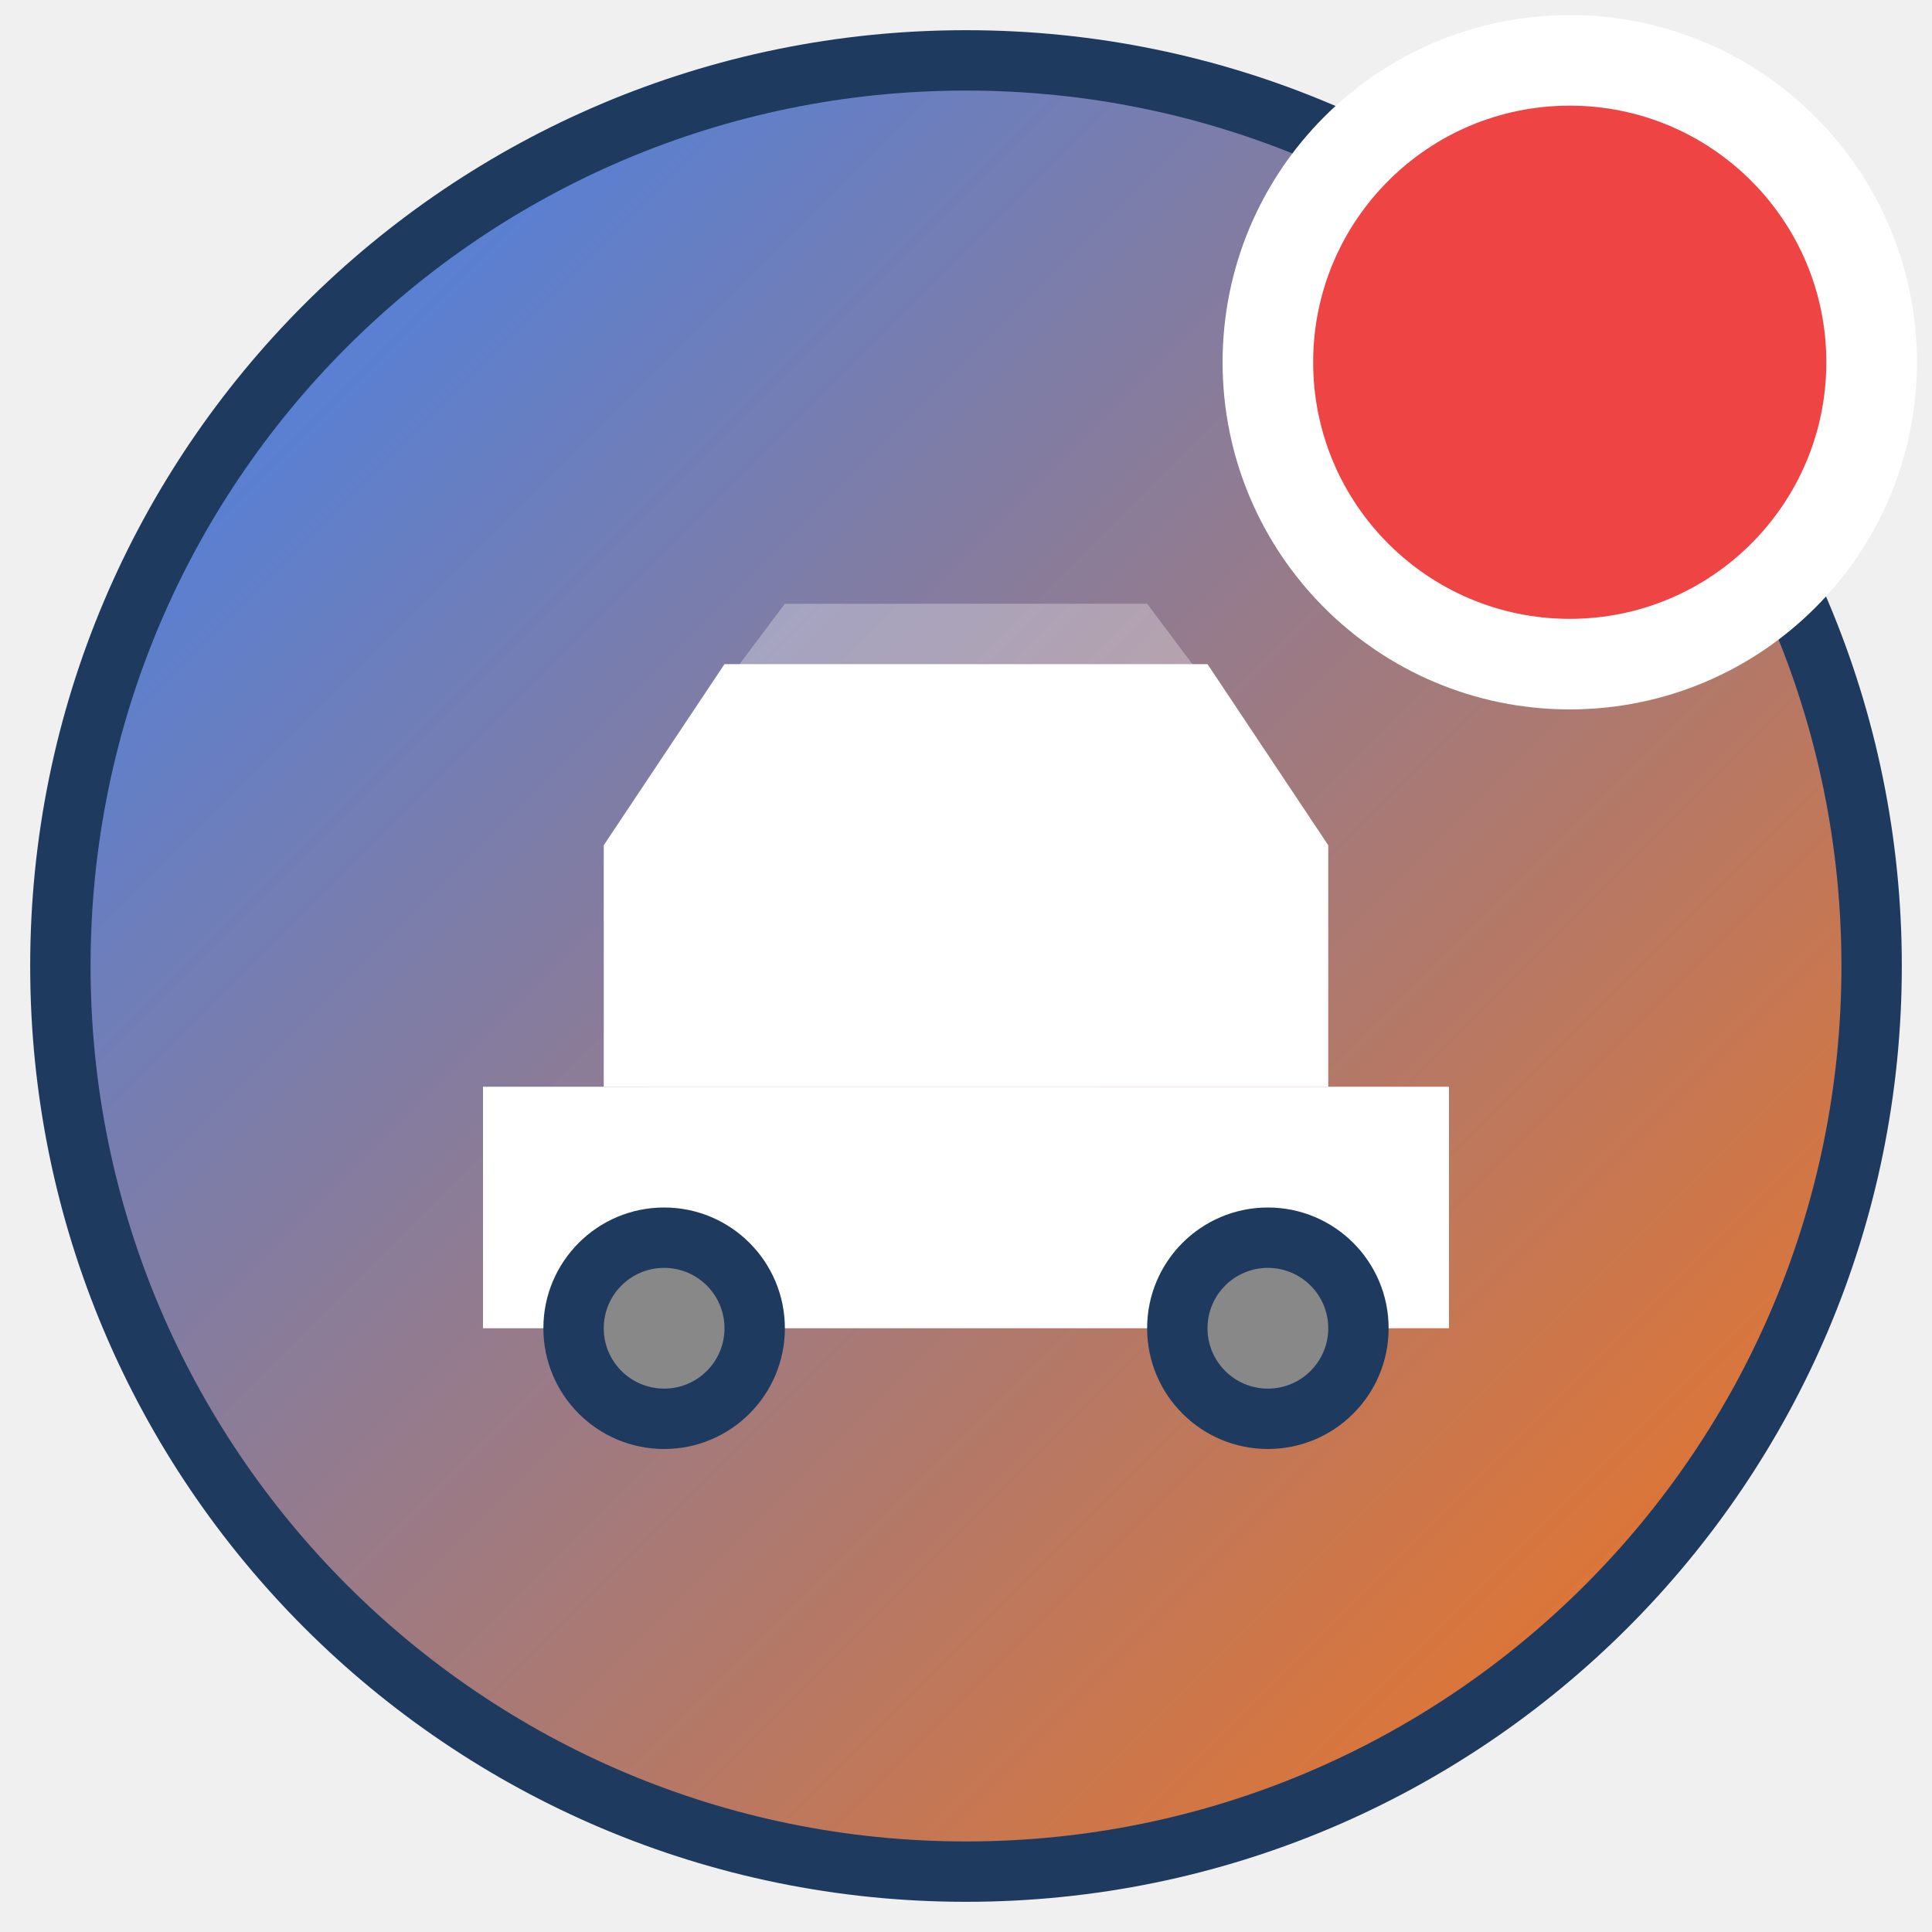
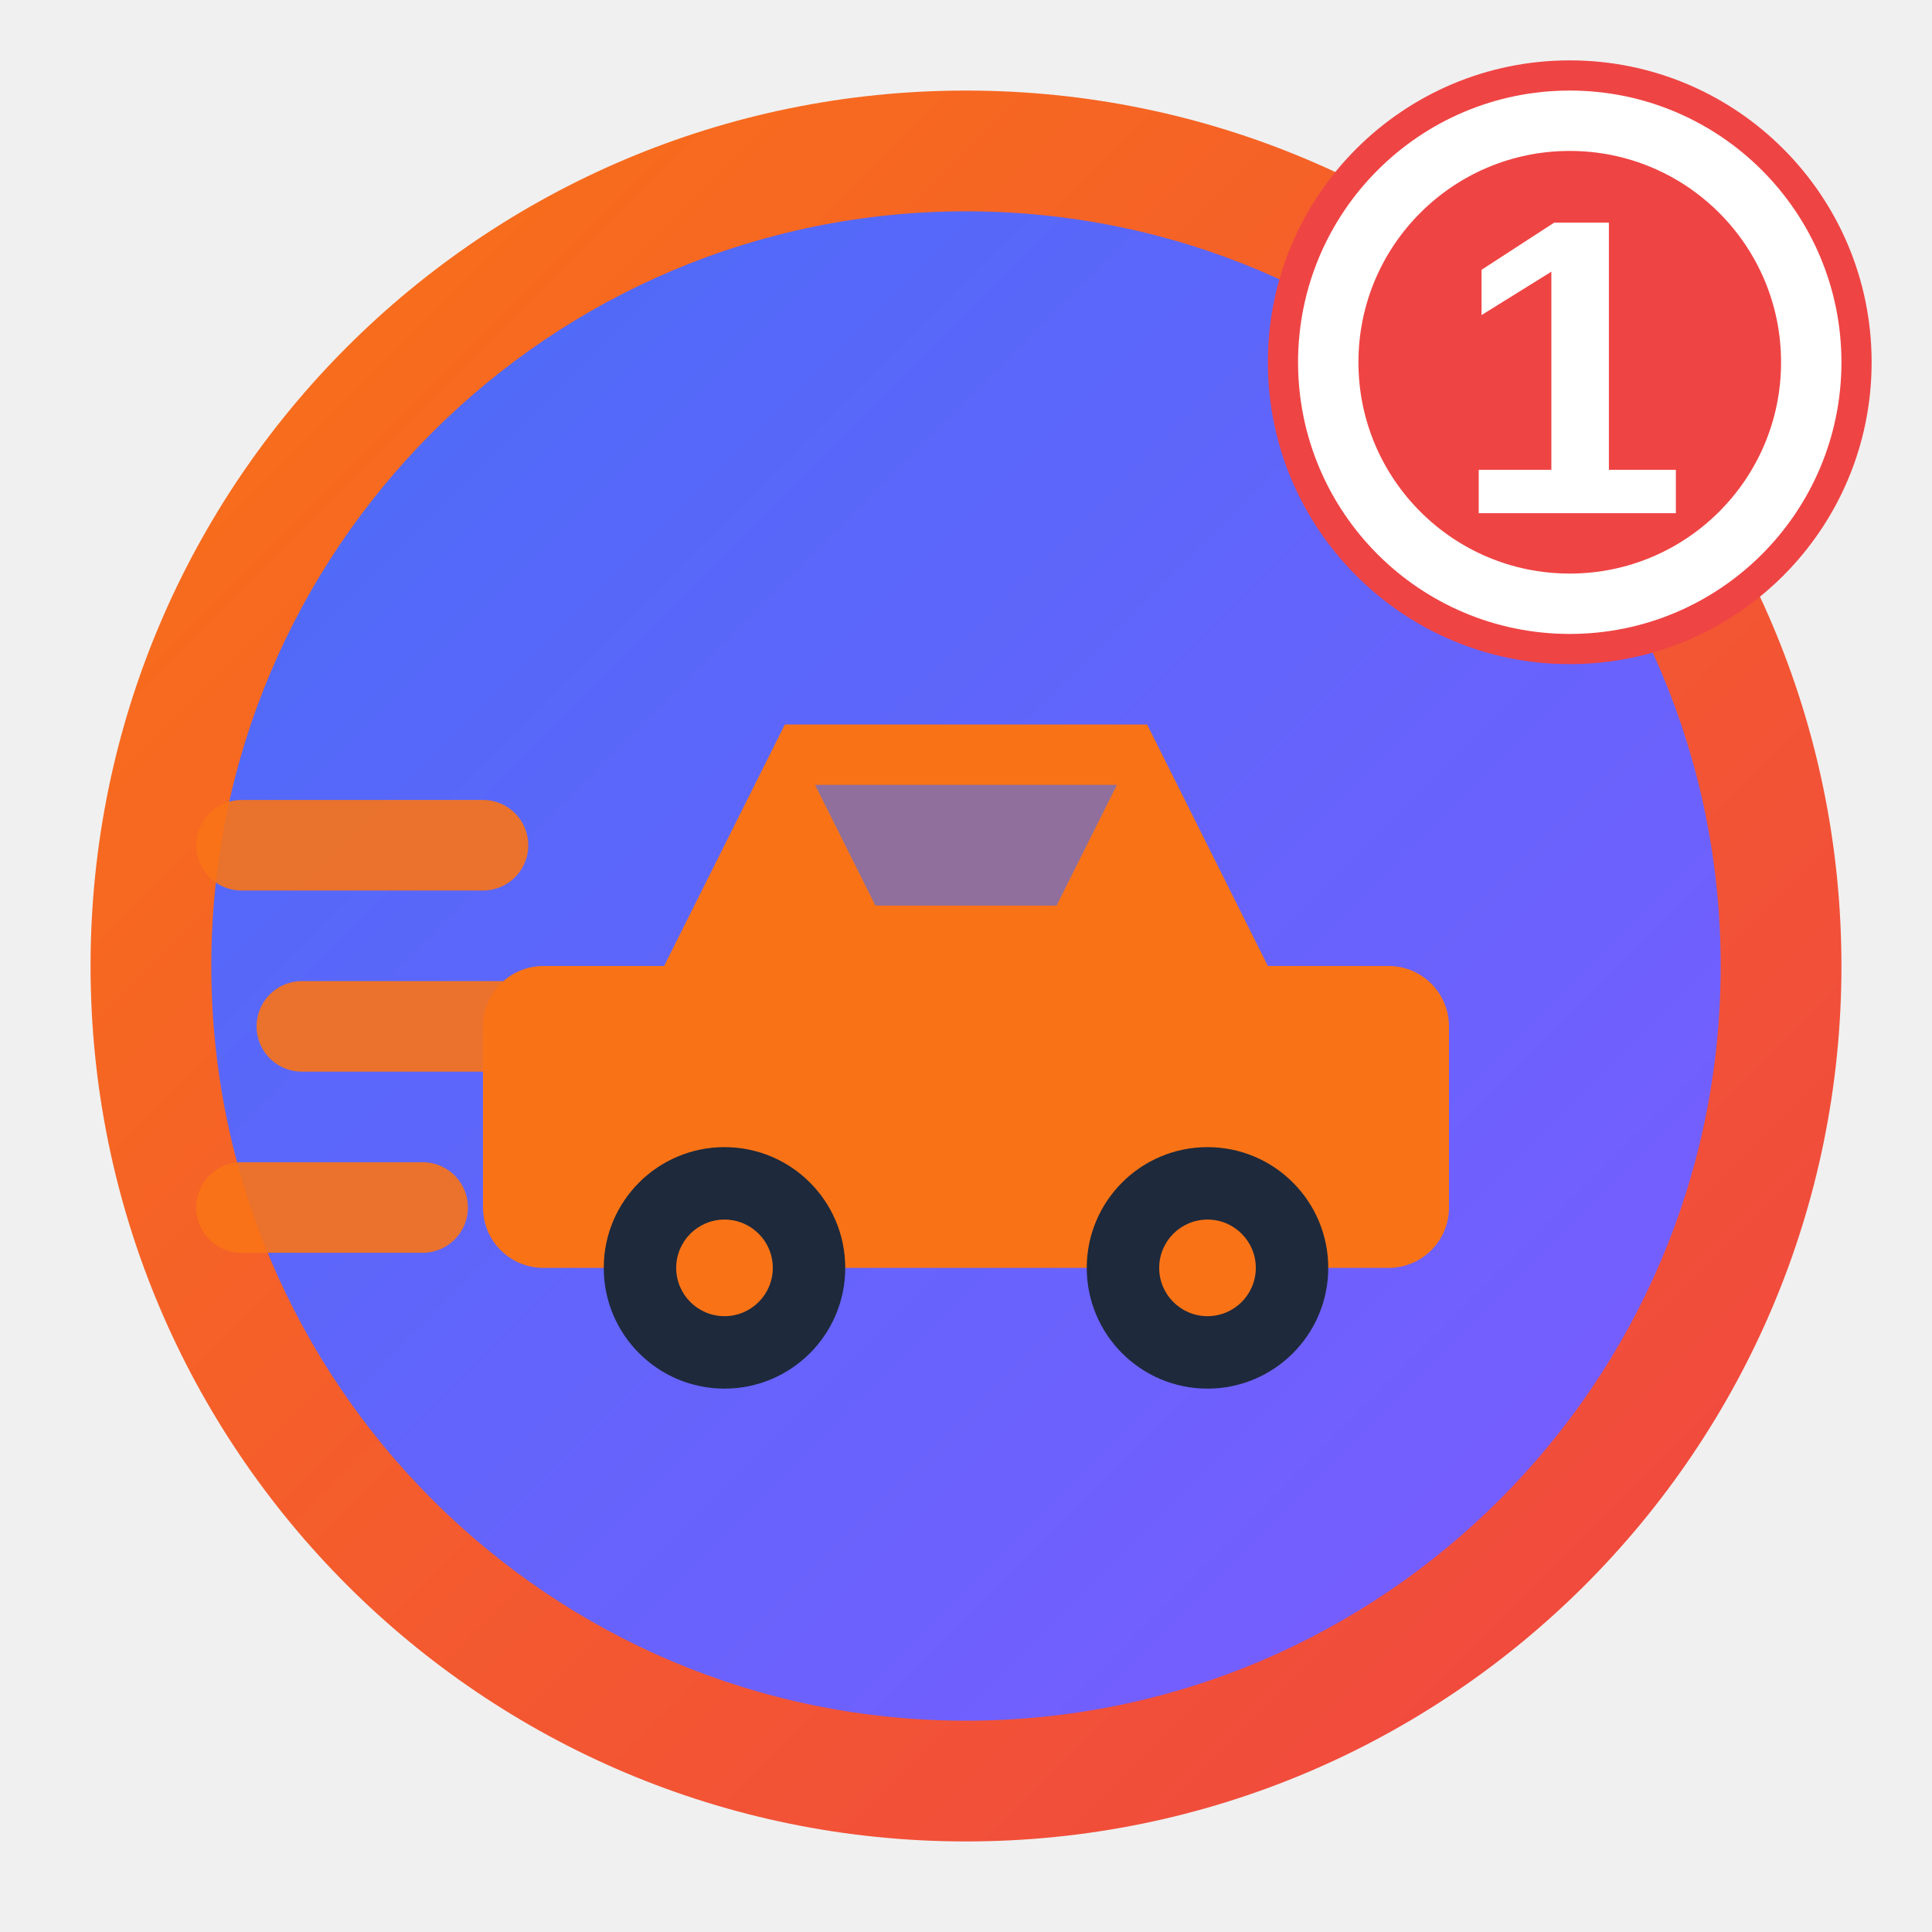
<svg xmlns="http://www.w3.org/2000/svg" viewBox="0 0 32 32" width="32" height="32">
-   <circle cx="16" cy="16" r="15" fill="url(#gradient)" stroke="#1e3a5f" stroke-width="1" />
  <defs>
-     <linearGradient id="gradient" x1="0%" y1="0%" x2="100%" y2="100%">
-       <stop offset="0%" style="stop-color:#3b82f6" />
-       <stop offset="100%" style="stop-color:#f97316" />
+     <linearGradient id="bgGradient" x1="0%" y1="0%" x2="100%" y2="100%">
+       <stop offset="0%" style="stop-color:#4a6cf7" />
+       <stop offset="100%" style="stop-color:#7c5cff" />
+     </linearGradient>
+     <linearGradient id="borderGradient" x1="0%" y1="0%" x2="100%" y2="100%">
+       <stop offset="0%" style="stop-color:#f97316" />
+       <stop offset="100%" style="stop-color:#ef4444" />
    </linearGradient>
  </defs>
-   <g transform="translate(6, 8)" fill="white">
-     <path d="M2 10h16v4H2z" fill="white" />
-     <path d="M4 6l2-3h8l2 3v4H4z" fill="white" />
-     <path d="M5.5 4l1.5-2h6l1.5 2v2.5h-9z" fill="rgba(255,255,255,0.3)" />
-     <circle cx="5" cy="14" r="2" fill="#1e3a5f" />
-     <circle cx="15" cy="14" r="2" fill="#1e3a5f" />
-     <circle cx="5" cy="14" r="1" fill="#888" />
-     <circle cx="15" cy="14" r="1" fill="#888" />
+   <circle cx="16" cy="16" r="14.5" fill="url(#borderGradient)" />
+   <circle cx="16" cy="16" r="12.5" fill="url(#bgGradient)" />
+   <g stroke="#f97316" stroke-width="1.5" stroke-linecap="round" opacity="0.9">
+     <line x1="4" y1="14" x2="8" y2="14" />
+     <line x1="5" y1="17" x2="10" y2="17" />
+     <line x1="4" y1="20" x2="7" y2="20" />
  </g>
-   <circle cx="26" cy="6" r="5" fill="#ef4444" stroke="white" stroke-width="1.5" />
+   <g transform="translate(8, 10)" fill="#f97316">
+     <rect x="0" y="6" width="16" height="5" rx="1" />
+     <path d="M3 6 L5 2 L11 2 L13 6 Z" />
+     <path d="M5.5 3 L6.5 5 L9.5 5 L10.5 3 Z" fill="#4a6cf7" opacity="0.6" />
+     <circle cx="4" cy="11" r="2" fill="#1e293b" />
+     <circle cx="12" cy="11" r="2" fill="#1e293b" />
+     <circle cx="4" cy="11" r="0.8" fill="#f97316" />
+     <circle cx="12" cy="11" r="0.8" fill="#f97316" />
+   </g>
+   <circle cx="26" cy="6" r="5" fill="#ef4444" />
+   <circle cx="26" cy="6" r="4" fill="#ef4444" stroke="white" stroke-width="1" />
+   <text x="26" y="8.5" text-anchor="middle" fill="white" font-size="7" font-weight="bold" font-family="Arial, sans-serif">1</text>
</svg>
